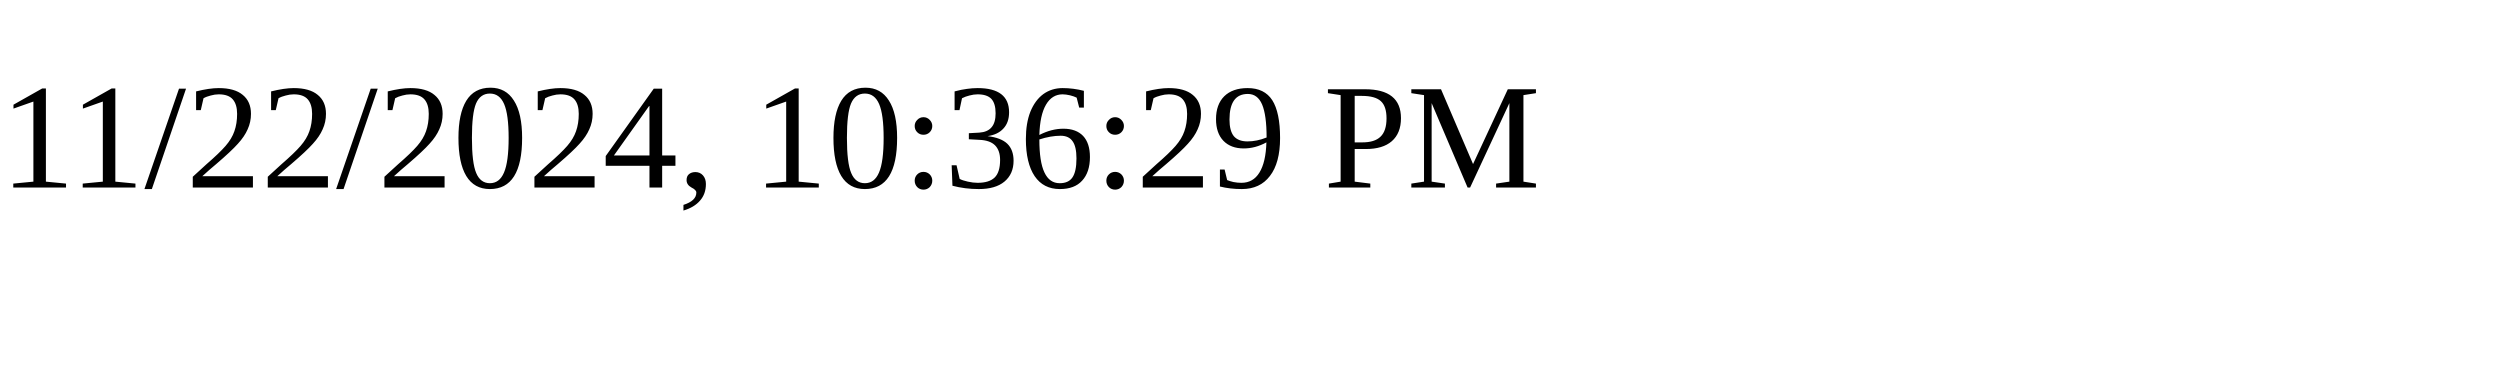
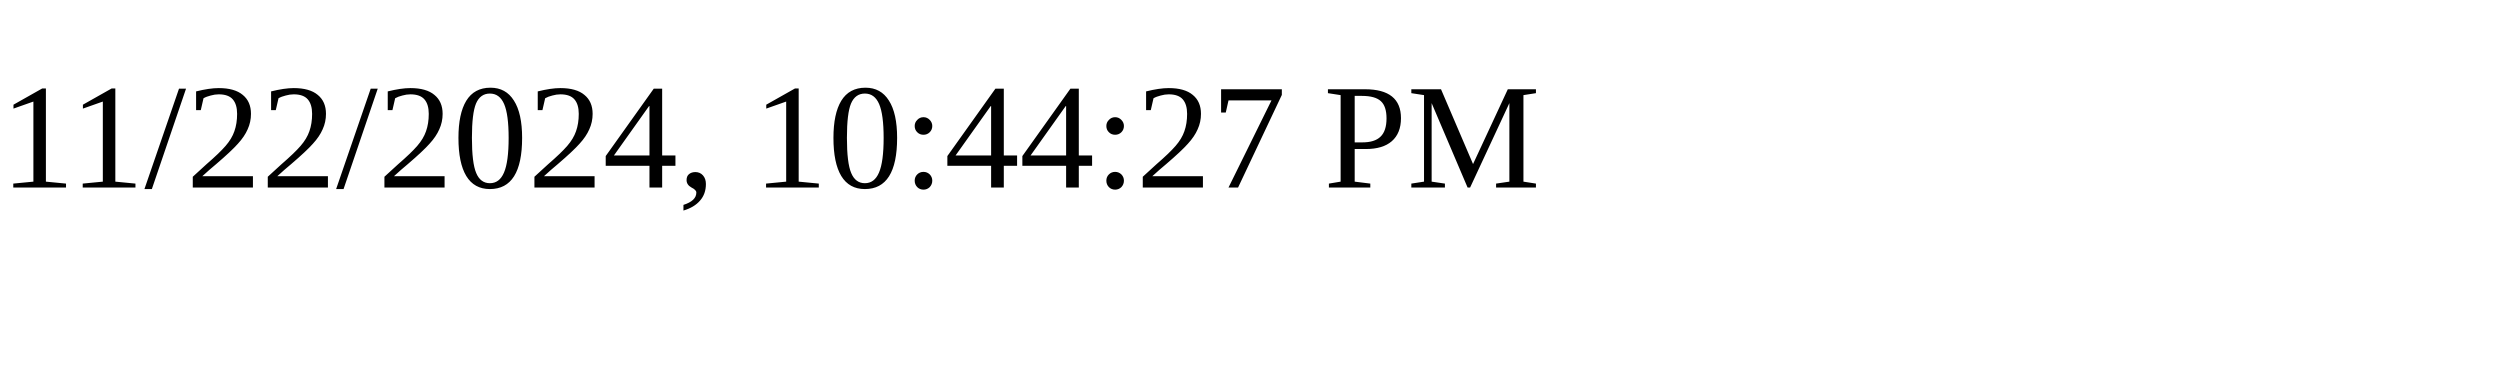
<svg xmlns="http://www.w3.org/2000/svg" height="30" width="200">
-   <text x="0" y="15">11/22/2024, 10:36:29 PM</text>
+   <text x="0" y="15">11/22/2024, 10:44:27 PM</text>
</svg>
